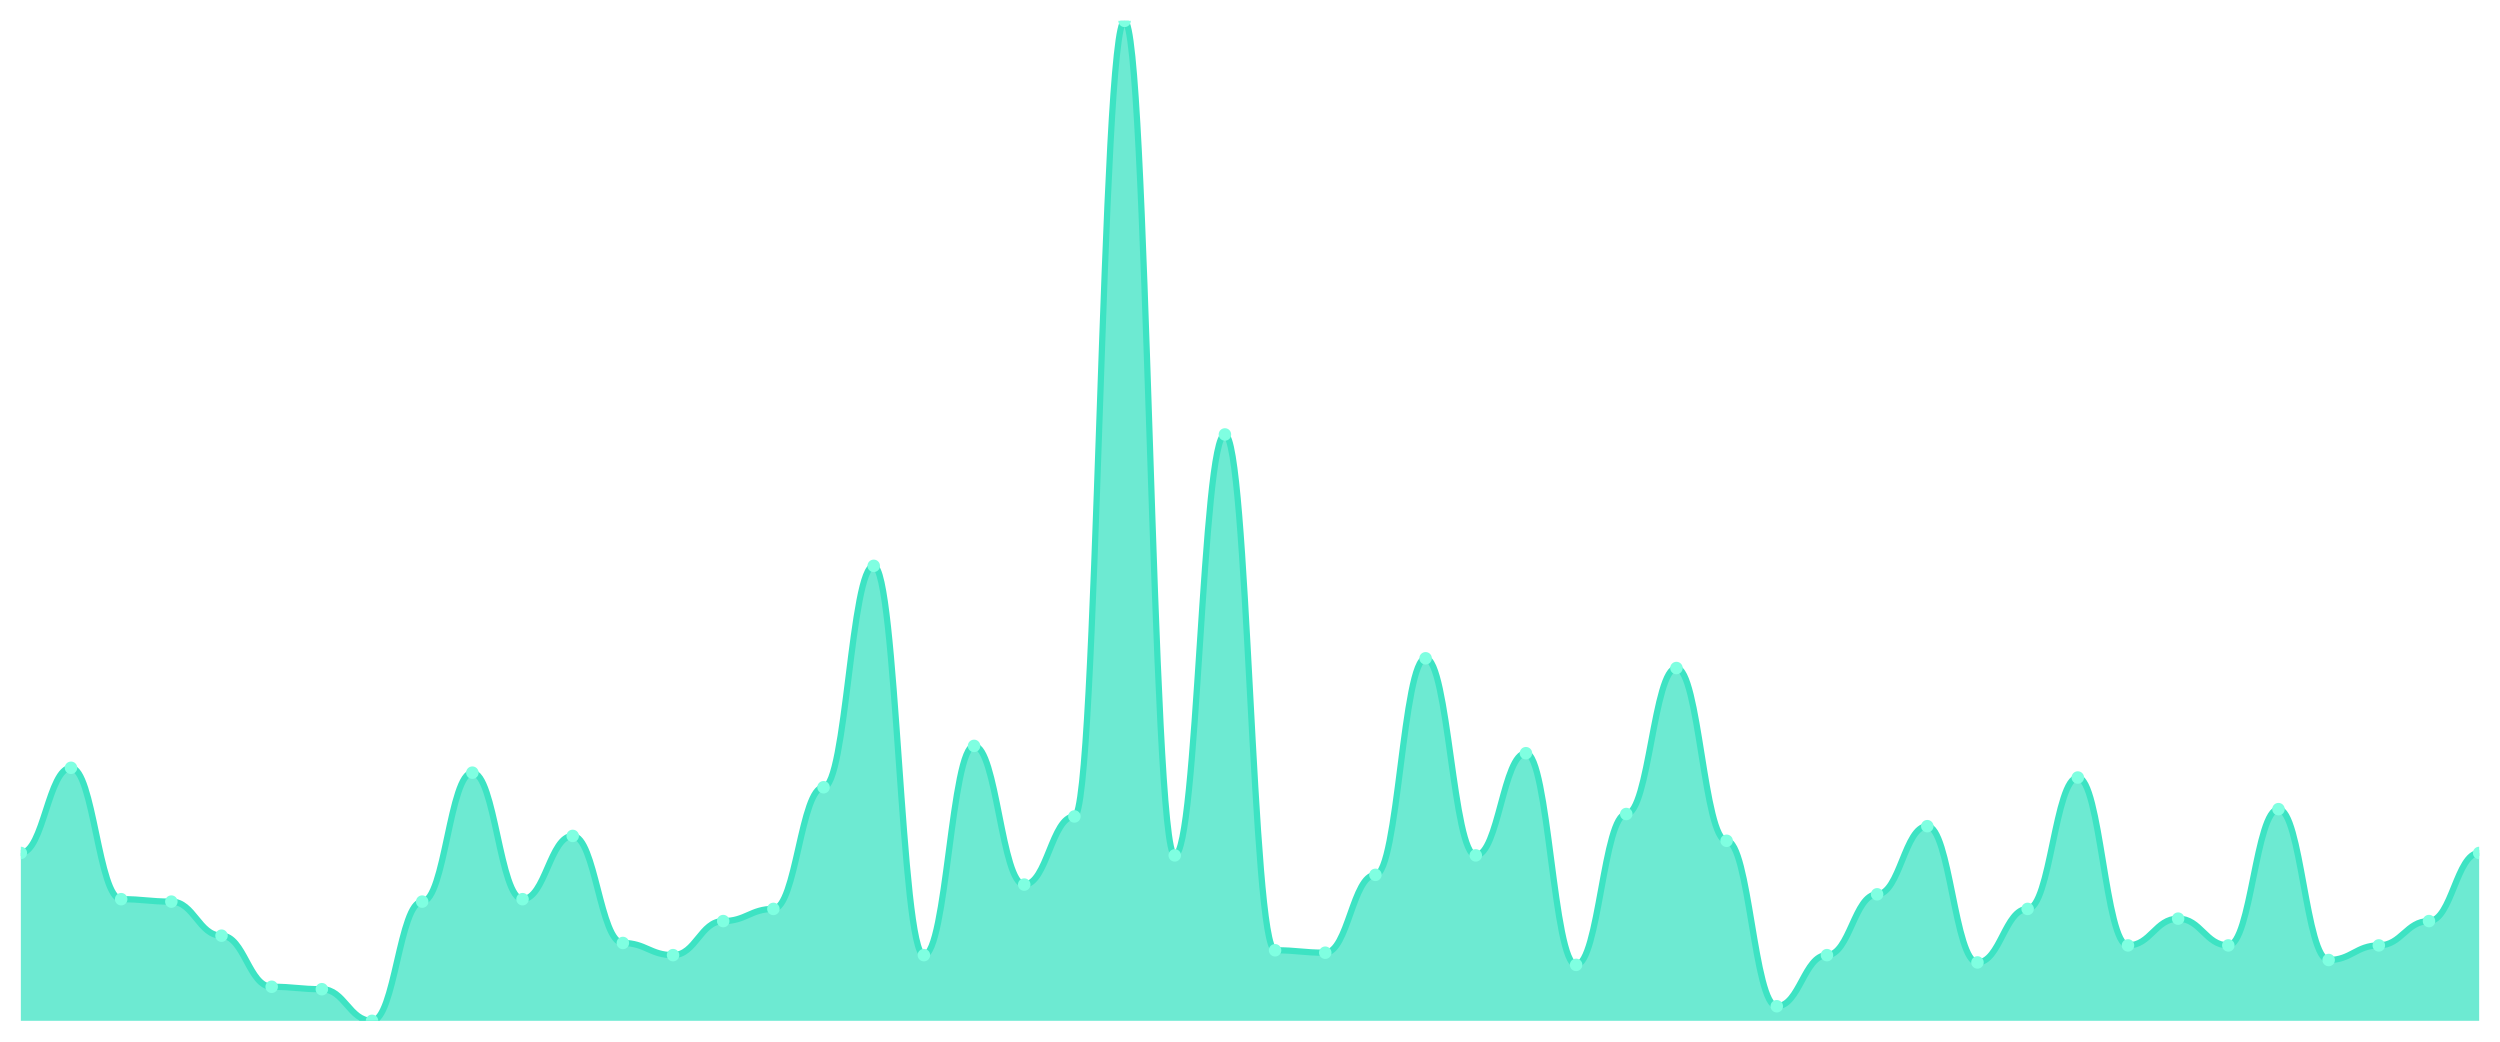
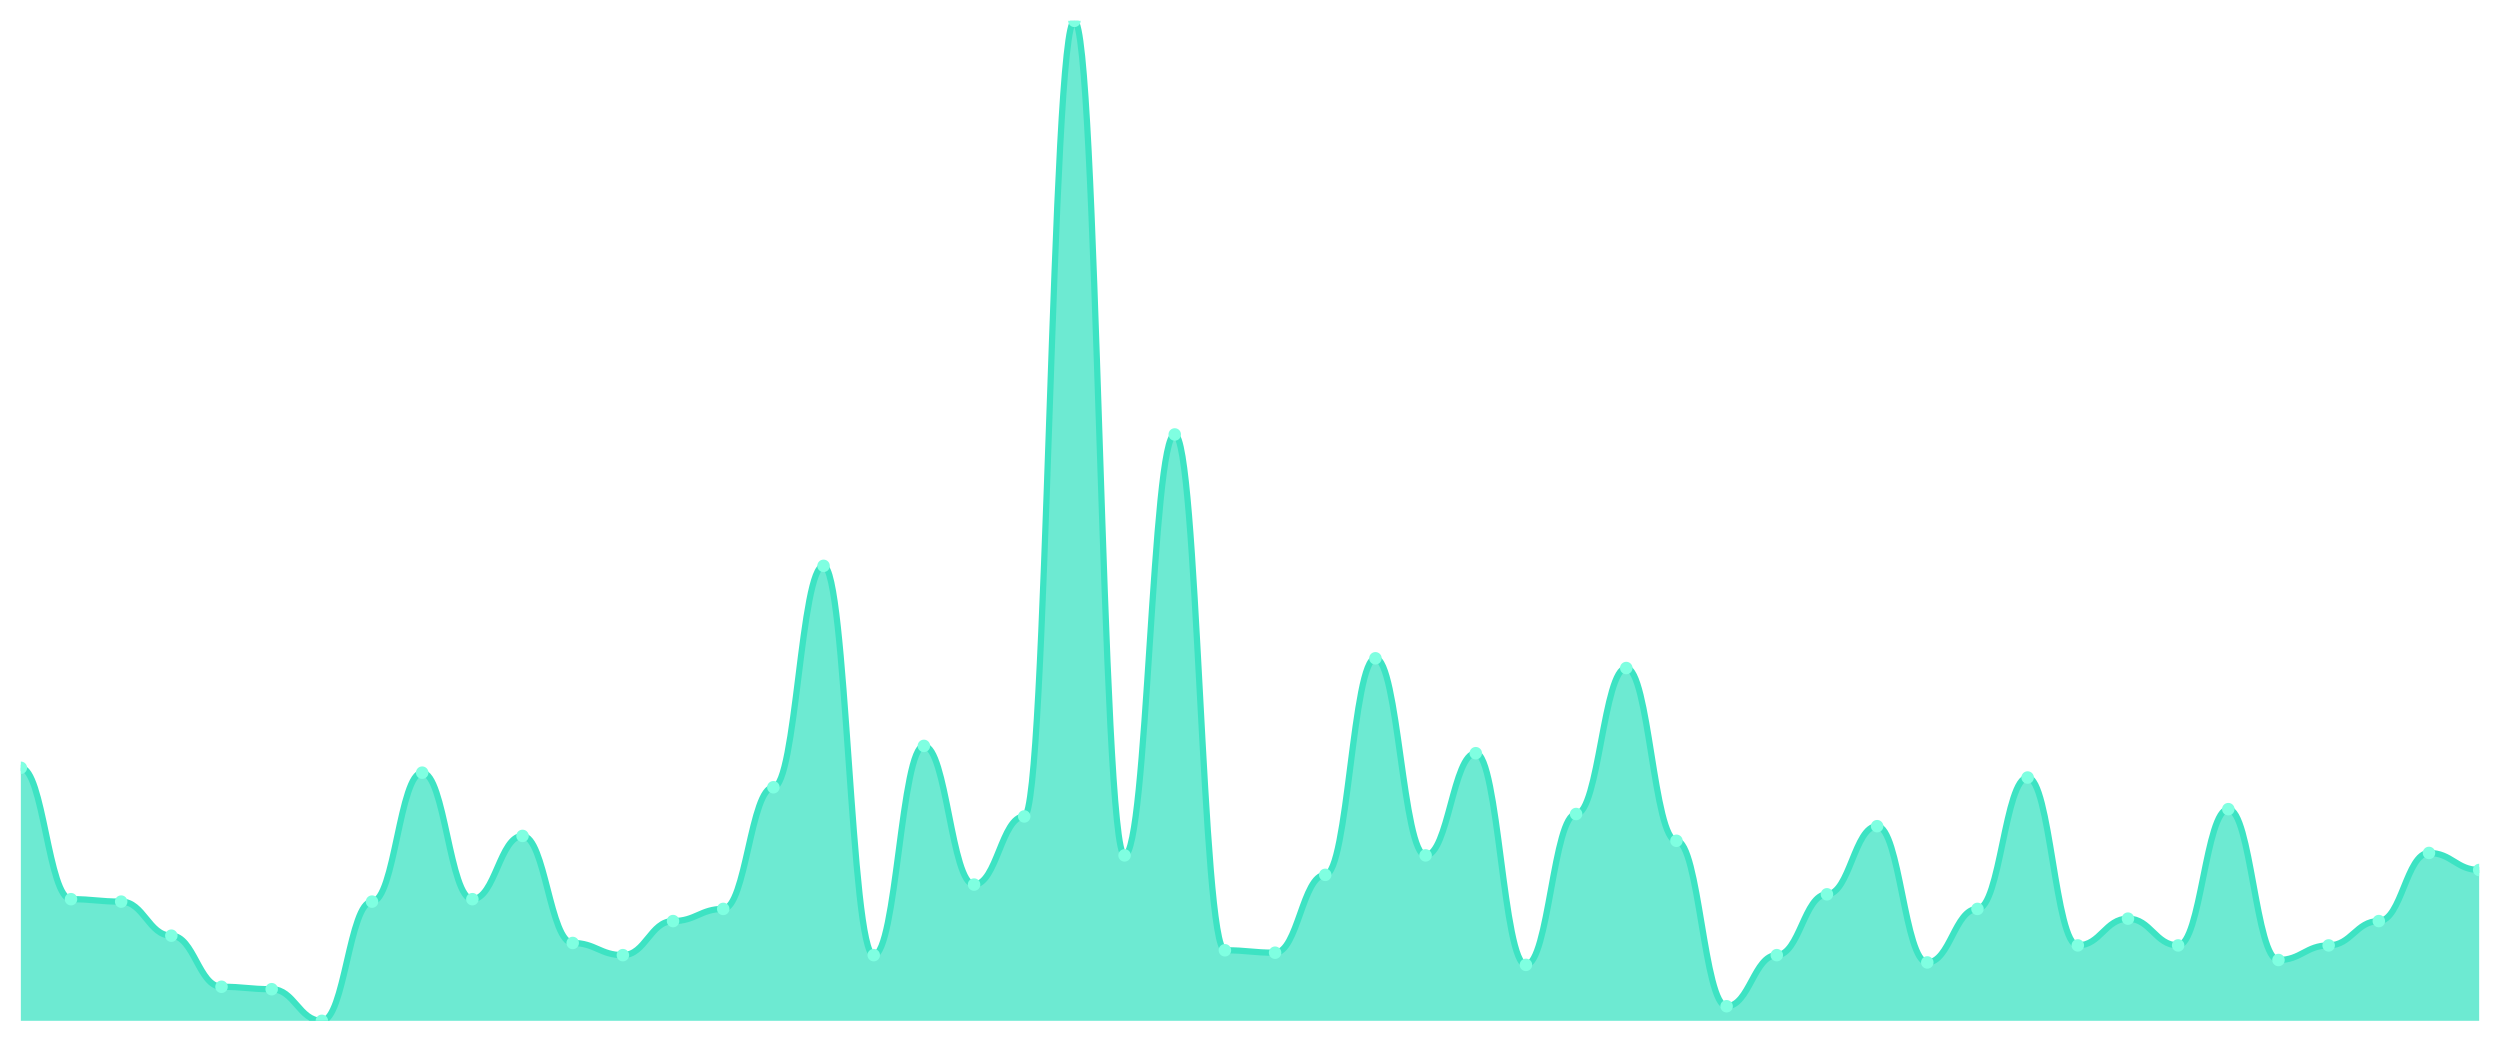
<svg xmlns="http://www.w3.org/2000/svg" viewBox="0 0 1200 500" width="1200" height="500">
  <defs>
    <clipPath id="c">
      <rect x="10" y="10" width="1180" height="480" />
    </clipPath>
  </defs>
  <rect width="1200" height="500" fill="none" />
  <g clip-path="url(#c)">
-     <path d="M 10,490 L 10,409.416 C 20.837,409.416 23.245,368.54 34.082,368.54 C 44.918,368.54 47.327,431.606 58.163,431.606 C 69,431.606 71.408,432.774 82.245,432.774 C 93.082,432.774 95.49,449.124 106.327,449.124 C 117.163,449.124 119.571,473.65 130.408,473.65 C 141.245,473.65 143.653,474.818 154.49,474.818 C 165.327,474.818 167.735,490 178.571,490 C 189.408,490 191.816,432.774 202.653,432.774 C 213.49,432.774 215.898,370.876 226.735,370.876 C 237.571,370.876 239.98,431.606 250.816,431.606 C 261.653,431.606 264.061,401.241 274.898,401.241 C 285.735,401.241 288.143,452.628 298.98,452.628 C 309.816,452.628 312.224,458.467 323.061,458.467 C 333.898,458.467 336.306,442.117 347.143,442.117 C 357.98,442.117 360.388,436.277 371.224,436.277 C 382.061,436.277 384.469,377.883 395.306,377.883 C 406.143,377.883 408.551,271.606 419.388,271.606 C 430.224,271.606 432.633,458.467 443.469,458.467 C 454.306,458.467 456.714,358.029 467.551,358.029 C 478.388,358.029 480.796,424.599 491.633,424.599 C 502.469,424.599 504.878,391.898 515.714,391.898 C 526.551,391.898 528.959,10 539.796,10 C 550.633,10 553.041,410.584 563.878,410.584 C 574.714,410.584 577.122,208.54 587.959,208.54 C 598.796,208.54 601.204,456.131 612.041,456.131 C 622.878,456.131 625.286,457.299 636.122,457.299 C 646.959,457.299 649.367,419.927 660.204,419.927 C 671.041,419.927 673.449,315.985 684.286,315.985 C 695.122,315.985 697.531,410.584 708.367,410.584 C 719.204,410.584 721.612,361.533 732.449,361.533 C 743.286,361.533 745.694,463.139 756.531,463.139 C 767.367,463.139 769.776,390.73 780.612,390.73 C 791.449,390.73 793.857,320.657 804.694,320.657 C 815.531,320.657 817.939,403.577 828.776,403.577 C 839.612,403.577 842.02,482.993 852.857,482.993 C 863.694,482.993 866.102,458.467 876.939,458.467 C 887.776,458.467 890.184,429.27 901.02,429.27 C 911.857,429.27 914.265,396.569 925.102,396.569 C 935.939,396.569 938.347,461.971 949.184,461.971 C 960.02,461.971 962.429,436.277 973.265,436.277 C 984.102,436.277 986.51,373.212 997.347,373.212 C 1008.184,373.212 1010.592,453.796 1021.429,453.796 C 1032.265,453.796 1034.673,440.949 1045.51,440.949 C 1056.347,440.949 1058.755,453.796 1069.592,453.796 C 1080.429,453.796 1082.837,388.394 1093.673,388.394 C 1104.51,388.394 1106.918,460.803 1117.755,460.803 C 1128.592,460.803 1131,453.796 1141.837,453.796 C 1152.673,453.796 1155.082,442.117 1165.918,442.117 C 1176.755,442.117 1179.163,409.416 1190,409.416 L 1190,490 Z" fill="rgba(61,227,195,0.75)" />
-     <path d="M 10,409.416 C 20.837,409.416 23.245,368.54 34.082,368.54 C 44.918,368.54 47.327,431.606 58.163,431.606 C 69,431.606 71.408,432.774 82.245,432.774 C 93.082,432.774 95.49,449.124 106.327,449.124 C 117.163,449.124 119.571,473.65 130.408,473.65 C 141.245,473.65 143.653,474.818 154.49,474.818 C 165.327,474.818 167.735,490 178.571,490 C 189.408,490 191.816,432.774 202.653,432.774 C 213.49,432.774 215.898,370.876 226.735,370.876 C 237.571,370.876 239.98,431.606 250.816,431.606 C 261.653,431.606 264.061,401.241 274.898,401.241 C 285.735,401.241 288.143,452.628 298.98,452.628 C 309.816,452.628 312.224,458.467 323.061,458.467 C 333.898,458.467 336.306,442.117 347.143,442.117 C 357.98,442.117 360.388,436.277 371.224,436.277 C 382.061,436.277 384.469,377.883 395.306,377.883 C 406.143,377.883 408.551,271.606 419.388,271.606 C 430.224,271.606 432.633,458.467 443.469,458.467 C 454.306,458.467 456.714,358.029 467.551,358.029 C 478.388,358.029 480.796,424.599 491.633,424.599 C 502.469,424.599 504.878,391.898 515.714,391.898 C 526.551,391.898 528.959,10 539.796,10 C 550.633,10 553.041,410.584 563.878,410.584 C 574.714,410.584 577.122,208.54 587.959,208.54 C 598.796,208.54 601.204,456.131 612.041,456.131 C 622.878,456.131 625.286,457.299 636.122,457.299 C 646.959,457.299 649.367,419.927 660.204,419.927 C 671.041,419.927 673.449,315.985 684.286,315.985 C 695.122,315.985 697.531,410.584 708.367,410.584 C 719.204,410.584 721.612,361.533 732.449,361.533 C 743.286,361.533 745.694,463.139 756.531,463.139 C 767.367,463.139 769.776,390.73 780.612,390.73 C 791.449,390.73 793.857,320.657 804.694,320.657 C 815.531,320.657 817.939,403.577 828.776,403.577 C 839.612,403.577 842.02,482.993 852.857,482.993 C 863.694,482.993 866.102,458.467 876.939,458.467 C 887.776,458.467 890.184,429.27 901.02,429.27 C 911.857,429.27 914.265,396.569 925.102,396.569 C 935.939,396.569 938.347,461.971 949.184,461.971 C 960.02,461.971 962.429,436.277 973.265,436.277 C 984.102,436.277 986.51,373.212 997.347,373.212 C 1008.184,373.212 1010.592,453.796 1021.429,453.796 C 1032.265,453.796 1034.673,440.949 1045.51,440.949 C 1056.347,440.949 1058.755,453.796 1069.592,453.796 C 1080.429,453.796 1082.837,388.394 1093.673,388.394 C 1104.51,388.394 1106.918,460.803 1117.755,460.803 C 1128.592,460.803 1131,453.796 1141.837,453.796 C 1152.673,453.796 1155.082,442.117 1165.918,442.117 C 1176.755,442.117 1179.163,409.416 1190,409.416" fill="none" stroke="#3de3c3" stroke-width="3" stroke-linecap="round" stroke-linejoin="round" />
-     <circle cx="10" cy="409.416" r="3" fill="#7fffe1" />
-     <circle cx="34.082" cy="368.54" r="3" fill="#7fffe1" />
-     <circle cx="58.163" cy="431.606" r="3" fill="#7fffe1" />
-     <circle cx="82.245" cy="432.774" r="3" fill="#7fffe1" />
-     <circle cx="106.327" cy="449.124" r="3" fill="#7fffe1" />
-     <circle cx="130.408" cy="473.65" r="3" fill="#7fffe1" />
-     <circle cx="154.49" cy="474.818" r="3" fill="#7fffe1" />
-     <circle cx="178.571" cy="490" r="3" fill="#7fffe1" />
-     <circle cx="202.653" cy="432.774" r="3" fill="#7fffe1" />
-     <circle cx="226.735" cy="370.876" r="3" fill="#7fffe1" />
-     <circle cx="250.816" cy="431.606" r="3" fill="#7fffe1" />
-     <circle cx="274.898" cy="401.241" r="3" fill="#7fffe1" />
-     <circle cx="298.98" cy="452.628" r="3" fill="#7fffe1" />
-     <circle cx="323.061" cy="458.467" r="3" fill="#7fffe1" />
-     <circle cx="347.143" cy="442.117" r="3" fill="#7fffe1" />
-     <circle cx="371.224" cy="436.277" r="3" fill="#7fffe1" />
-     <circle cx="395.306" cy="377.883" r="3" fill="#7fffe1" />
-     <circle cx="419.388" cy="271.606" r="3" fill="#7fffe1" />
-     <circle cx="443.469" cy="458.467" r="3" fill="#7fffe1" />
-     <circle cx="467.551" cy="358.029" r="3" fill="#7fffe1" />
-     <circle cx="491.633" cy="424.599" r="3" fill="#7fffe1" />
-     <circle cx="515.714" cy="391.898" r="3" fill="#7fffe1" />
-     <circle cx="539.796" cy="10" r="3" fill="#7fffe1" />
-     <circle cx="563.878" cy="410.584" r="3" fill="#7fffe1" />
-     <circle cx="587.959" cy="208.54" r="3" fill="#7fffe1" />
-     <circle cx="612.041" cy="456.131" r="3" fill="#7fffe1" />
-     <circle cx="636.122" cy="457.299" r="3" fill="#7fffe1" />
-     <circle cx="660.204" cy="419.927" r="3" fill="#7fffe1" />
-     <circle cx="684.286" cy="315.985" r="3" fill="#7fffe1" />
-     <circle cx="708.367" cy="410.584" r="3" fill="#7fffe1" />
-     <circle cx="732.449" cy="361.533" r="3" fill="#7fffe1" />
-     <circle cx="756.531" cy="463.139" r="3" fill="#7fffe1" />
-     <circle cx="780.612" cy="390.73" r="3" fill="#7fffe1" />
-     <circle cx="804.694" cy="320.657" r="3" fill="#7fffe1" />
-     <circle cx="828.776" cy="403.577" r="3" fill="#7fffe1" />
-     <circle cx="852.857" cy="482.993" r="3" fill="#7fffe1" />
-     <circle cx="876.939" cy="458.467" r="3" fill="#7fffe1" />
-     <circle cx="901.02" cy="429.27" r="3" fill="#7fffe1" />
-     <circle cx="925.102" cy="396.569" r="3" fill="#7fffe1" />
-     <circle cx="949.184" cy="461.971" r="3" fill="#7fffe1" />
-     <circle cx="973.265" cy="436.277" r="3" fill="#7fffe1" />
-     <circle cx="997.347" cy="373.212" r="3" fill="#7fffe1" />
-     <circle cx="1021.429" cy="453.796" r="3" fill="#7fffe1" />
-     <circle cx="1045.51" cy="440.949" r="3" fill="#7fffe1" />
-     <circle cx="1069.592" cy="453.796" r="3" fill="#7fffe1" />
-     <circle cx="1093.673" cy="388.394" r="3" fill="#7fffe1" />
-     <circle cx="1117.755" cy="460.803" r="3" fill="#7fffe1" />
-     <circle cx="1141.837" cy="453.796" r="3" fill="#7fffe1" />
-     <circle cx="1165.918" cy="442.117" r="3" fill="#7fffe1" />
-     <circle cx="1190" cy="409.416" r="3" fill="#7fffe1" />
+     <path d="M 10,490 L 10,368.54 C 20.837,368.54 23.245,431.606 34.082,431.606 C 44.918,431.606 47.327,432.774 58.163,432.774 C 69,432.774 71.408,449.124 82.245,449.124 C 93.082,449.124 95.49,473.65 106.327,473.65 C 117.163,473.65 119.571,474.818 130.408,474.818 C 141.245,474.818 143.653,490 154.49,490 C 165.327,490 167.735,432.774 178.571,432.774 C 189.408,432.774 191.816,370.876 202.653,370.876 C 213.49,370.876 215.898,431.606 226.735,431.606 C 237.571,431.606 239.98,401.241 250.816,401.241 C 261.653,401.241 264.061,452.628 274.898,452.628 C 285.735,452.628 288.143,458.467 298.98,458.467 C 309.816,458.467 312.224,442.117 323.061,442.117 C 333.898,442.117 336.306,436.277 347.143,436.277 C 357.98,436.277 360.388,377.883 371.224,377.883 C 382.061,377.883 384.469,271.606 395.306,271.606 C 406.143,271.606 408.551,458.467 419.388,458.467 C 430.224,458.467 432.633,358.029 443.469,358.029 C 454.306,358.029 456.714,424.599 467.551,424.599 C 478.388,424.599 480.796,391.898 491.633,391.898 C 502.469,391.898 504.878,10 515.714,10 C 526.551,10 528.959,410.584 539.796,410.584 C 550.633,410.584 553.041,208.54 563.878,208.54 C 574.714,208.54 577.122,456.131 587.959,456.131 C 598.796,456.131 601.204,457.299 612.041,457.299 C 622.878,457.299 625.286,419.927 636.122,419.927 C 646.959,419.927 649.367,315.985 660.204,315.985 C 671.041,315.985 673.449,410.584 684.286,410.584 C 695.122,410.584 697.531,361.533 708.367,361.533 C 719.204,361.533 721.612,463.139 732.449,463.139 C 743.286,463.139 745.694,390.73 756.531,390.73 C 767.367,390.73 769.776,320.657 780.612,320.657 C 791.449,320.657 793.857,403.577 804.694,403.577 C 815.531,403.577 817.939,482.993 828.776,482.993 C 839.612,482.993 842.02,458.467 852.857,458.467 C 863.694,458.467 866.102,429.27 876.939,429.27 C 887.776,429.27 890.184,396.569 901.02,396.569 C 911.857,396.569 914.265,461.971 925.102,461.971 C 935.939,461.971 938.347,436.277 949.184,436.277 C 960.02,436.277 962.429,373.212 973.265,373.212 C 984.102,373.212 986.51,453.796 997.347,453.796 C 1008.184,453.796 1010.592,440.949 1021.429,440.949 C 1032.265,440.949 1034.673,453.796 1045.51,453.796 C 1056.347,453.796 1058.755,388.394 1069.592,388.394 C 1080.429,388.394 1082.837,460.803 1093.673,460.803 C 1104.51,460.803 1106.918,453.796 1117.755,453.796 C 1128.592,453.796 1131,442.117 1141.837,442.117 C 1152.673,442.117 1155.082,409.416 1165.918,409.416 C 1176.755,409.416 1179.163,417.591 1190,417.591 L 1190,490 Z" fill="rgba(61,227,195,0.75)" />
+     <path d="M 10,368.54 C 20.837,368.54 23.245,431.606 34.082,431.606 C 44.918,431.606 47.327,432.774 58.163,432.774 C 69,432.774 71.408,449.124 82.245,449.124 C 93.082,449.124 95.49,473.65 106.327,473.65 C 117.163,473.65 119.571,474.818 130.408,474.818 C 141.245,474.818 143.653,490 154.49,490 C 165.327,490 167.735,432.774 178.571,432.774 C 189.408,432.774 191.816,370.876 202.653,370.876 C 213.49,370.876 215.898,431.606 226.735,431.606 C 237.571,431.606 239.98,401.241 250.816,401.241 C 261.653,401.241 264.061,452.628 274.898,452.628 C 285.735,452.628 288.143,458.467 298.98,458.467 C 309.816,458.467 312.224,442.117 323.061,442.117 C 333.898,442.117 336.306,436.277 347.143,436.277 C 357.98,436.277 360.388,377.883 371.224,377.883 C 382.061,377.883 384.469,271.606 395.306,271.606 C 406.143,271.606 408.551,458.467 419.388,458.467 C 430.224,458.467 432.633,358.029 443.469,358.029 C 454.306,358.029 456.714,424.599 467.551,424.599 C 478.388,424.599 480.796,391.898 491.633,391.898 C 502.469,391.898 504.878,10 515.714,10 C 526.551,10 528.959,410.584 539.796,410.584 C 550.633,410.584 553.041,208.54 563.878,208.54 C 574.714,208.54 577.122,456.131 587.959,456.131 C 598.796,456.131 601.204,457.299 612.041,457.299 C 622.878,457.299 625.286,419.927 636.122,419.927 C 646.959,419.927 649.367,315.985 660.204,315.985 C 671.041,315.985 673.449,410.584 684.286,410.584 C 695.122,410.584 697.531,361.533 708.367,361.533 C 719.204,361.533 721.612,463.139 732.449,463.139 C 743.286,463.139 745.694,390.73 756.531,390.73 C 767.367,390.73 769.776,320.657 780.612,320.657 C 791.449,320.657 793.857,403.577 804.694,403.577 C 815.531,403.577 817.939,482.993 828.776,482.993 C 839.612,482.993 842.02,458.467 852.857,458.467 C 863.694,458.467 866.102,429.27 876.939,429.27 C 887.776,429.27 890.184,396.569 901.02,396.569 C 911.857,396.569 914.265,461.971 925.102,461.971 C 935.939,461.971 938.347,436.277 949.184,436.277 C 960.02,436.277 962.429,373.212 973.265,373.212 C 984.102,373.212 986.51,453.796 997.347,453.796 C 1008.184,453.796 1010.592,440.949 1021.429,440.949 C 1032.265,440.949 1034.673,453.796 1045.51,453.796 C 1056.347,453.796 1058.755,388.394 1069.592,388.394 C 1080.429,388.394 1082.837,460.803 1093.673,460.803 C 1104.51,460.803 1106.918,453.796 1117.755,453.796 C 1128.592,453.796 1131,442.117 1141.837,442.117 C 1152.673,442.117 1155.082,409.416 1165.918,409.416 C 1176.755,409.416 1179.163,417.591 1190,417.591" fill="none" stroke="#3de3c3" stroke-width="3" stroke-linecap="round" stroke-linejoin="round" />
+     <circle cx="10" cy="368.54" r="3" fill="#7fffe1" />
+     <circle cx="34.082" cy="431.606" r="3" fill="#7fffe1" />
+     <circle cx="58.163" cy="432.774" r="3" fill="#7fffe1" />
+     <circle cx="82.245" cy="449.124" r="3" fill="#7fffe1" />
+     <circle cx="106.327" cy="473.65" r="3" fill="#7fffe1" />
+     <circle cx="130.408" cy="474.818" r="3" fill="#7fffe1" />
+     <circle cx="154.49" cy="490" r="3" fill="#7fffe1" />
+     <circle cx="178.571" cy="432.774" r="3" fill="#7fffe1" />
+     <circle cx="202.653" cy="370.876" r="3" fill="#7fffe1" />
+     <circle cx="226.735" cy="431.606" r="3" fill="#7fffe1" />
+     <circle cx="250.816" cy="401.241" r="3" fill="#7fffe1" />
+     <circle cx="274.898" cy="452.628" r="3" fill="#7fffe1" />
+     <circle cx="298.98" cy="458.467" r="3" fill="#7fffe1" />
+     <circle cx="323.061" cy="442.117" r="3" fill="#7fffe1" />
+     <circle cx="347.143" cy="436.277" r="3" fill="#7fffe1" />
+     <circle cx="371.224" cy="377.883" r="3" fill="#7fffe1" />
+     <circle cx="395.306" cy="271.606" r="3" fill="#7fffe1" />
+     <circle cx="419.388" cy="458.467" r="3" fill="#7fffe1" />
+     <circle cx="443.469" cy="358.029" r="3" fill="#7fffe1" />
+     <circle cx="467.551" cy="424.599" r="3" fill="#7fffe1" />
+     <circle cx="491.633" cy="391.898" r="3" fill="#7fffe1" />
+     <circle cx="515.714" cy="10" r="3" fill="#7fffe1" />
+     <circle cx="539.796" cy="410.584" r="3" fill="#7fffe1" />
+     <circle cx="563.878" cy="208.54" r="3" fill="#7fffe1" />
+     <circle cx="587.959" cy="456.131" r="3" fill="#7fffe1" />
+     <circle cx="612.041" cy="457.299" r="3" fill="#7fffe1" />
+     <circle cx="636.122" cy="419.927" r="3" fill="#7fffe1" />
+     <circle cx="660.204" cy="315.985" r="3" fill="#7fffe1" />
+     <circle cx="684.286" cy="410.584" r="3" fill="#7fffe1" />
+     <circle cx="708.367" cy="361.533" r="3" fill="#7fffe1" />
+     <circle cx="732.449" cy="463.139" r="3" fill="#7fffe1" />
+     <circle cx="756.531" cy="390.73" r="3" fill="#7fffe1" />
+     <circle cx="780.612" cy="320.657" r="3" fill="#7fffe1" />
+     <circle cx="804.694" cy="403.577" r="3" fill="#7fffe1" />
+     <circle cx="828.776" cy="482.993" r="3" fill="#7fffe1" />
+     <circle cx="852.857" cy="458.467" r="3" fill="#7fffe1" />
+     <circle cx="876.939" cy="429.27" r="3" fill="#7fffe1" />
+     <circle cx="901.02" cy="396.569" r="3" fill="#7fffe1" />
+     <circle cx="925.102" cy="461.971" r="3" fill="#7fffe1" />
+     <circle cx="949.184" cy="436.277" r="3" fill="#7fffe1" />
+     <circle cx="973.265" cy="373.212" r="3" fill="#7fffe1" />
+     <circle cx="997.347" cy="453.796" r="3" fill="#7fffe1" />
+     <circle cx="1021.429" cy="440.949" r="3" fill="#7fffe1" />
+     <circle cx="1045.51" cy="453.796" r="3" fill="#7fffe1" />
+     <circle cx="1069.592" cy="388.394" r="3" fill="#7fffe1" />
+     <circle cx="1093.673" cy="460.803" r="3" fill="#7fffe1" />
+     <circle cx="1117.755" cy="453.796" r="3" fill="#7fffe1" />
+     <circle cx="1141.837" cy="442.117" r="3" fill="#7fffe1" />
+     <circle cx="1165.918" cy="409.416" r="3" fill="#7fffe1" />
+     <circle cx="1190" cy="417.591" r="3" fill="#7fffe1" />
  </g>
</svg>
